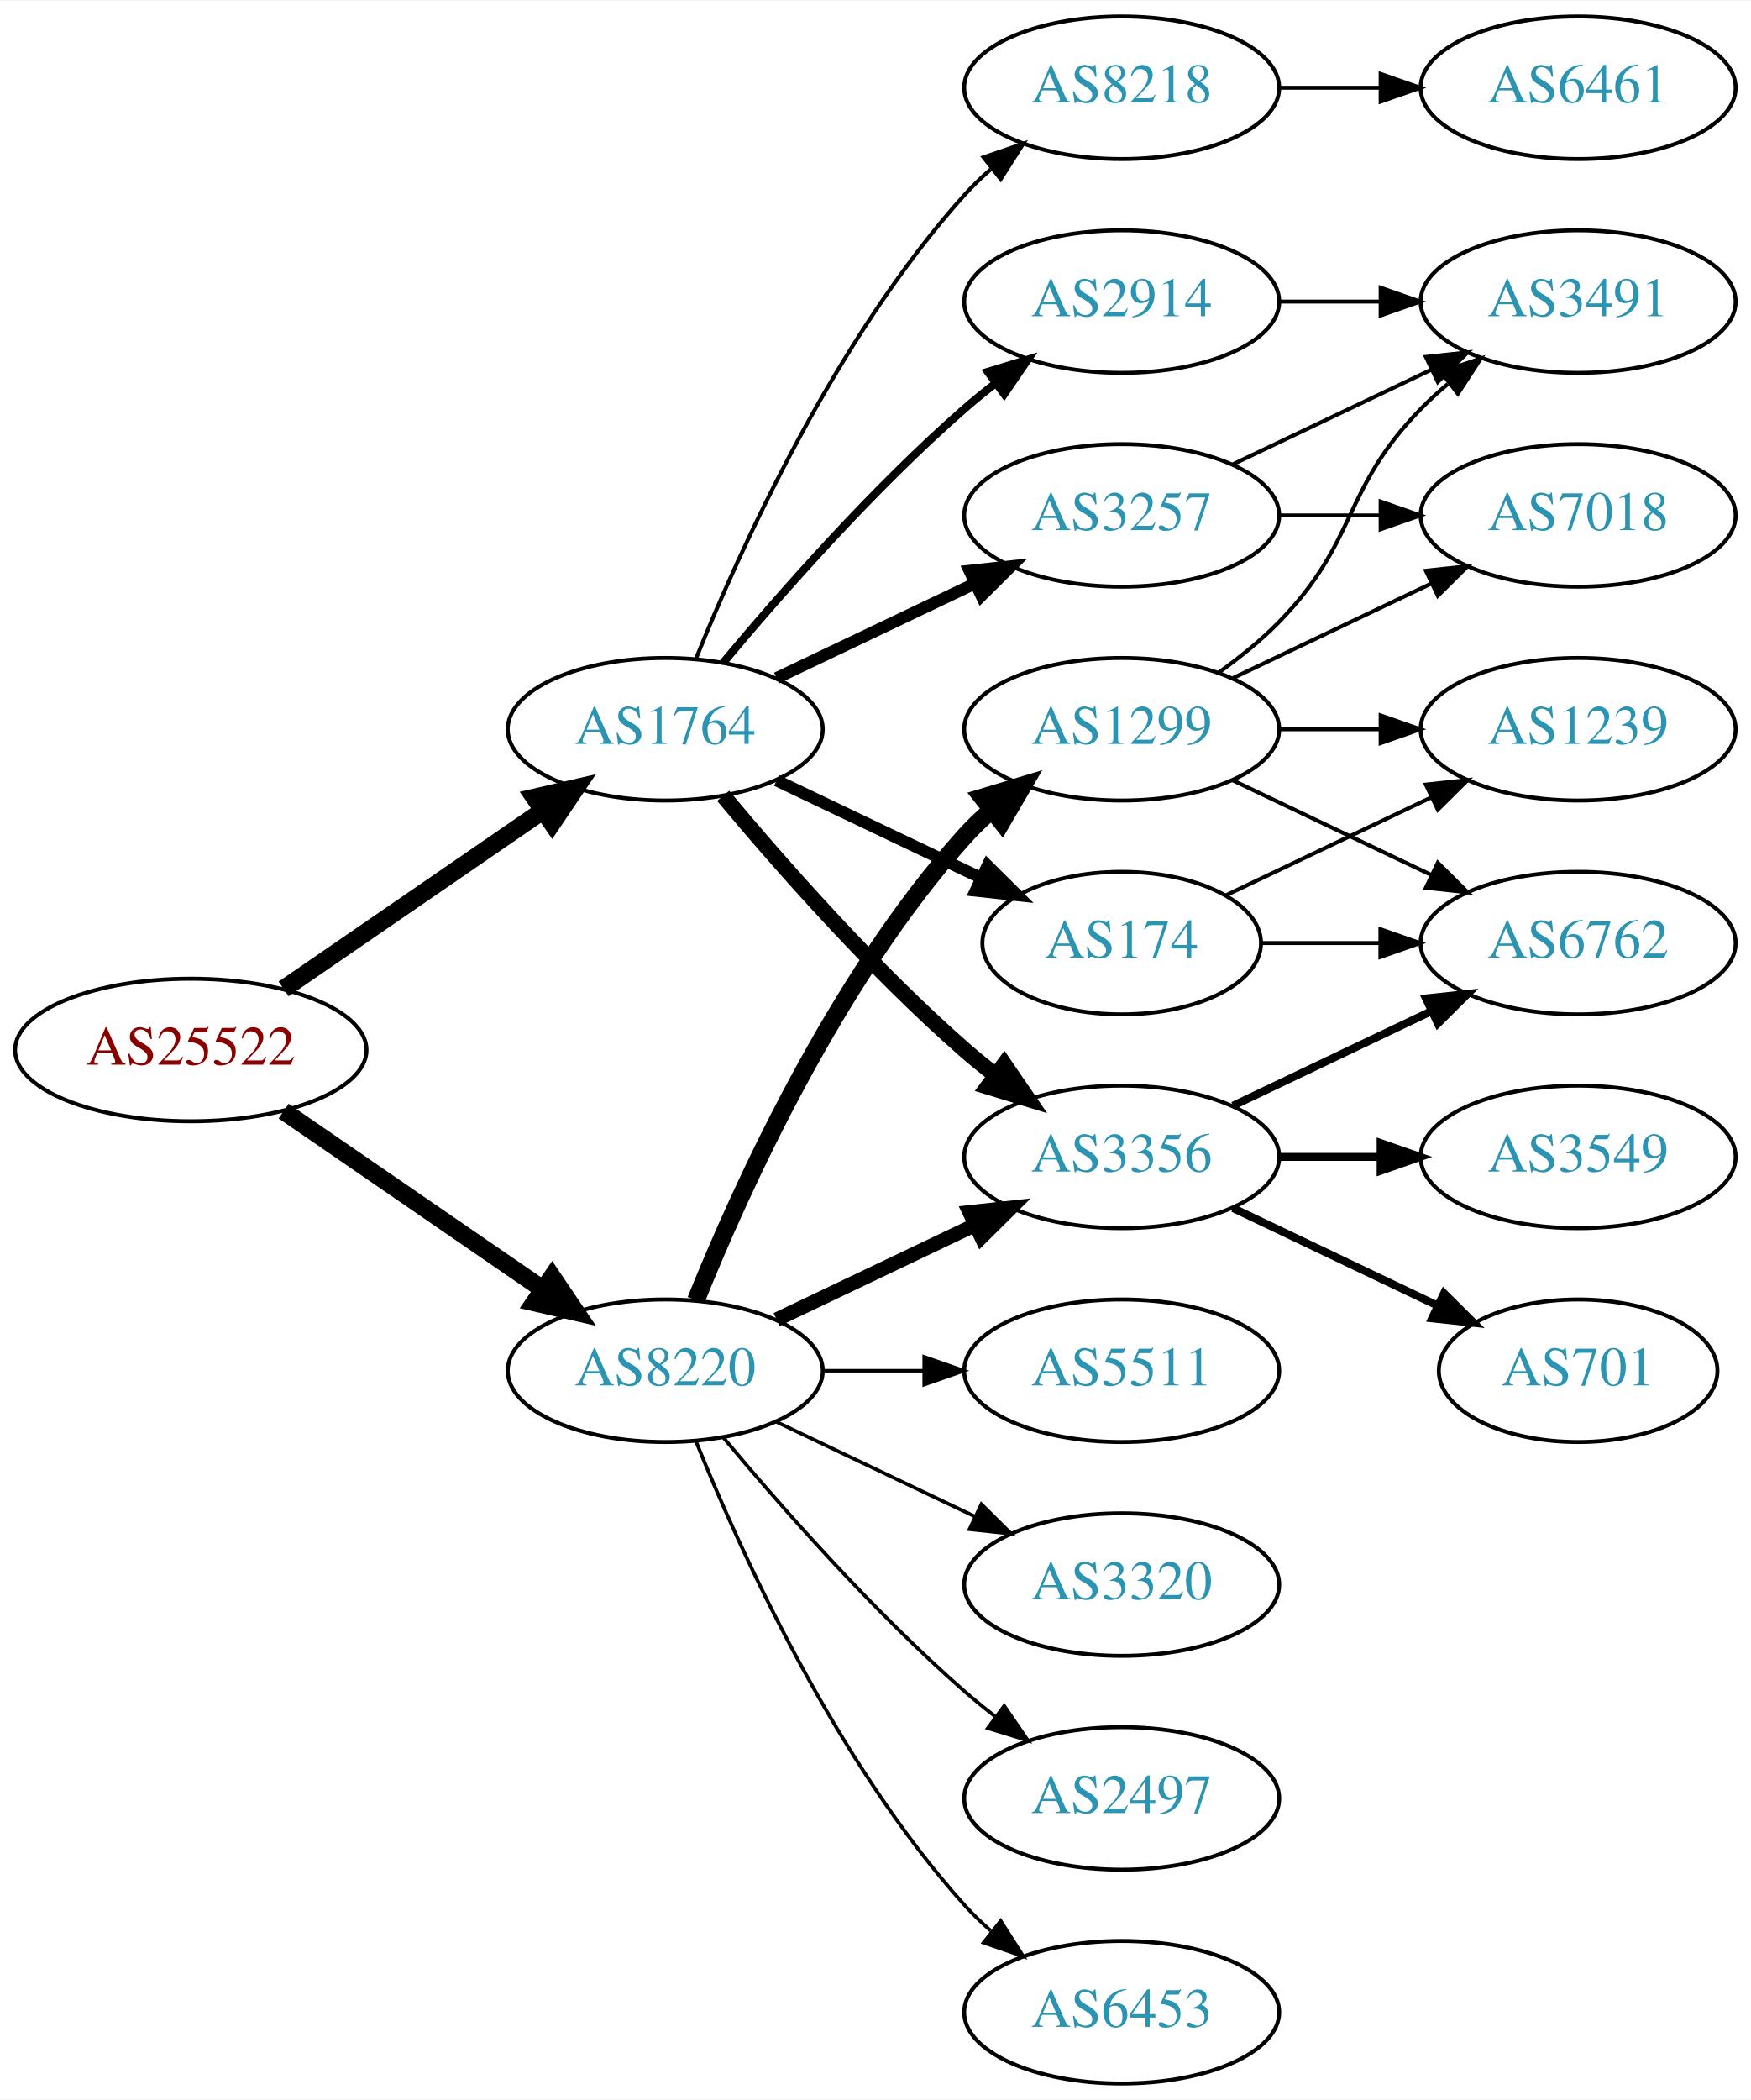
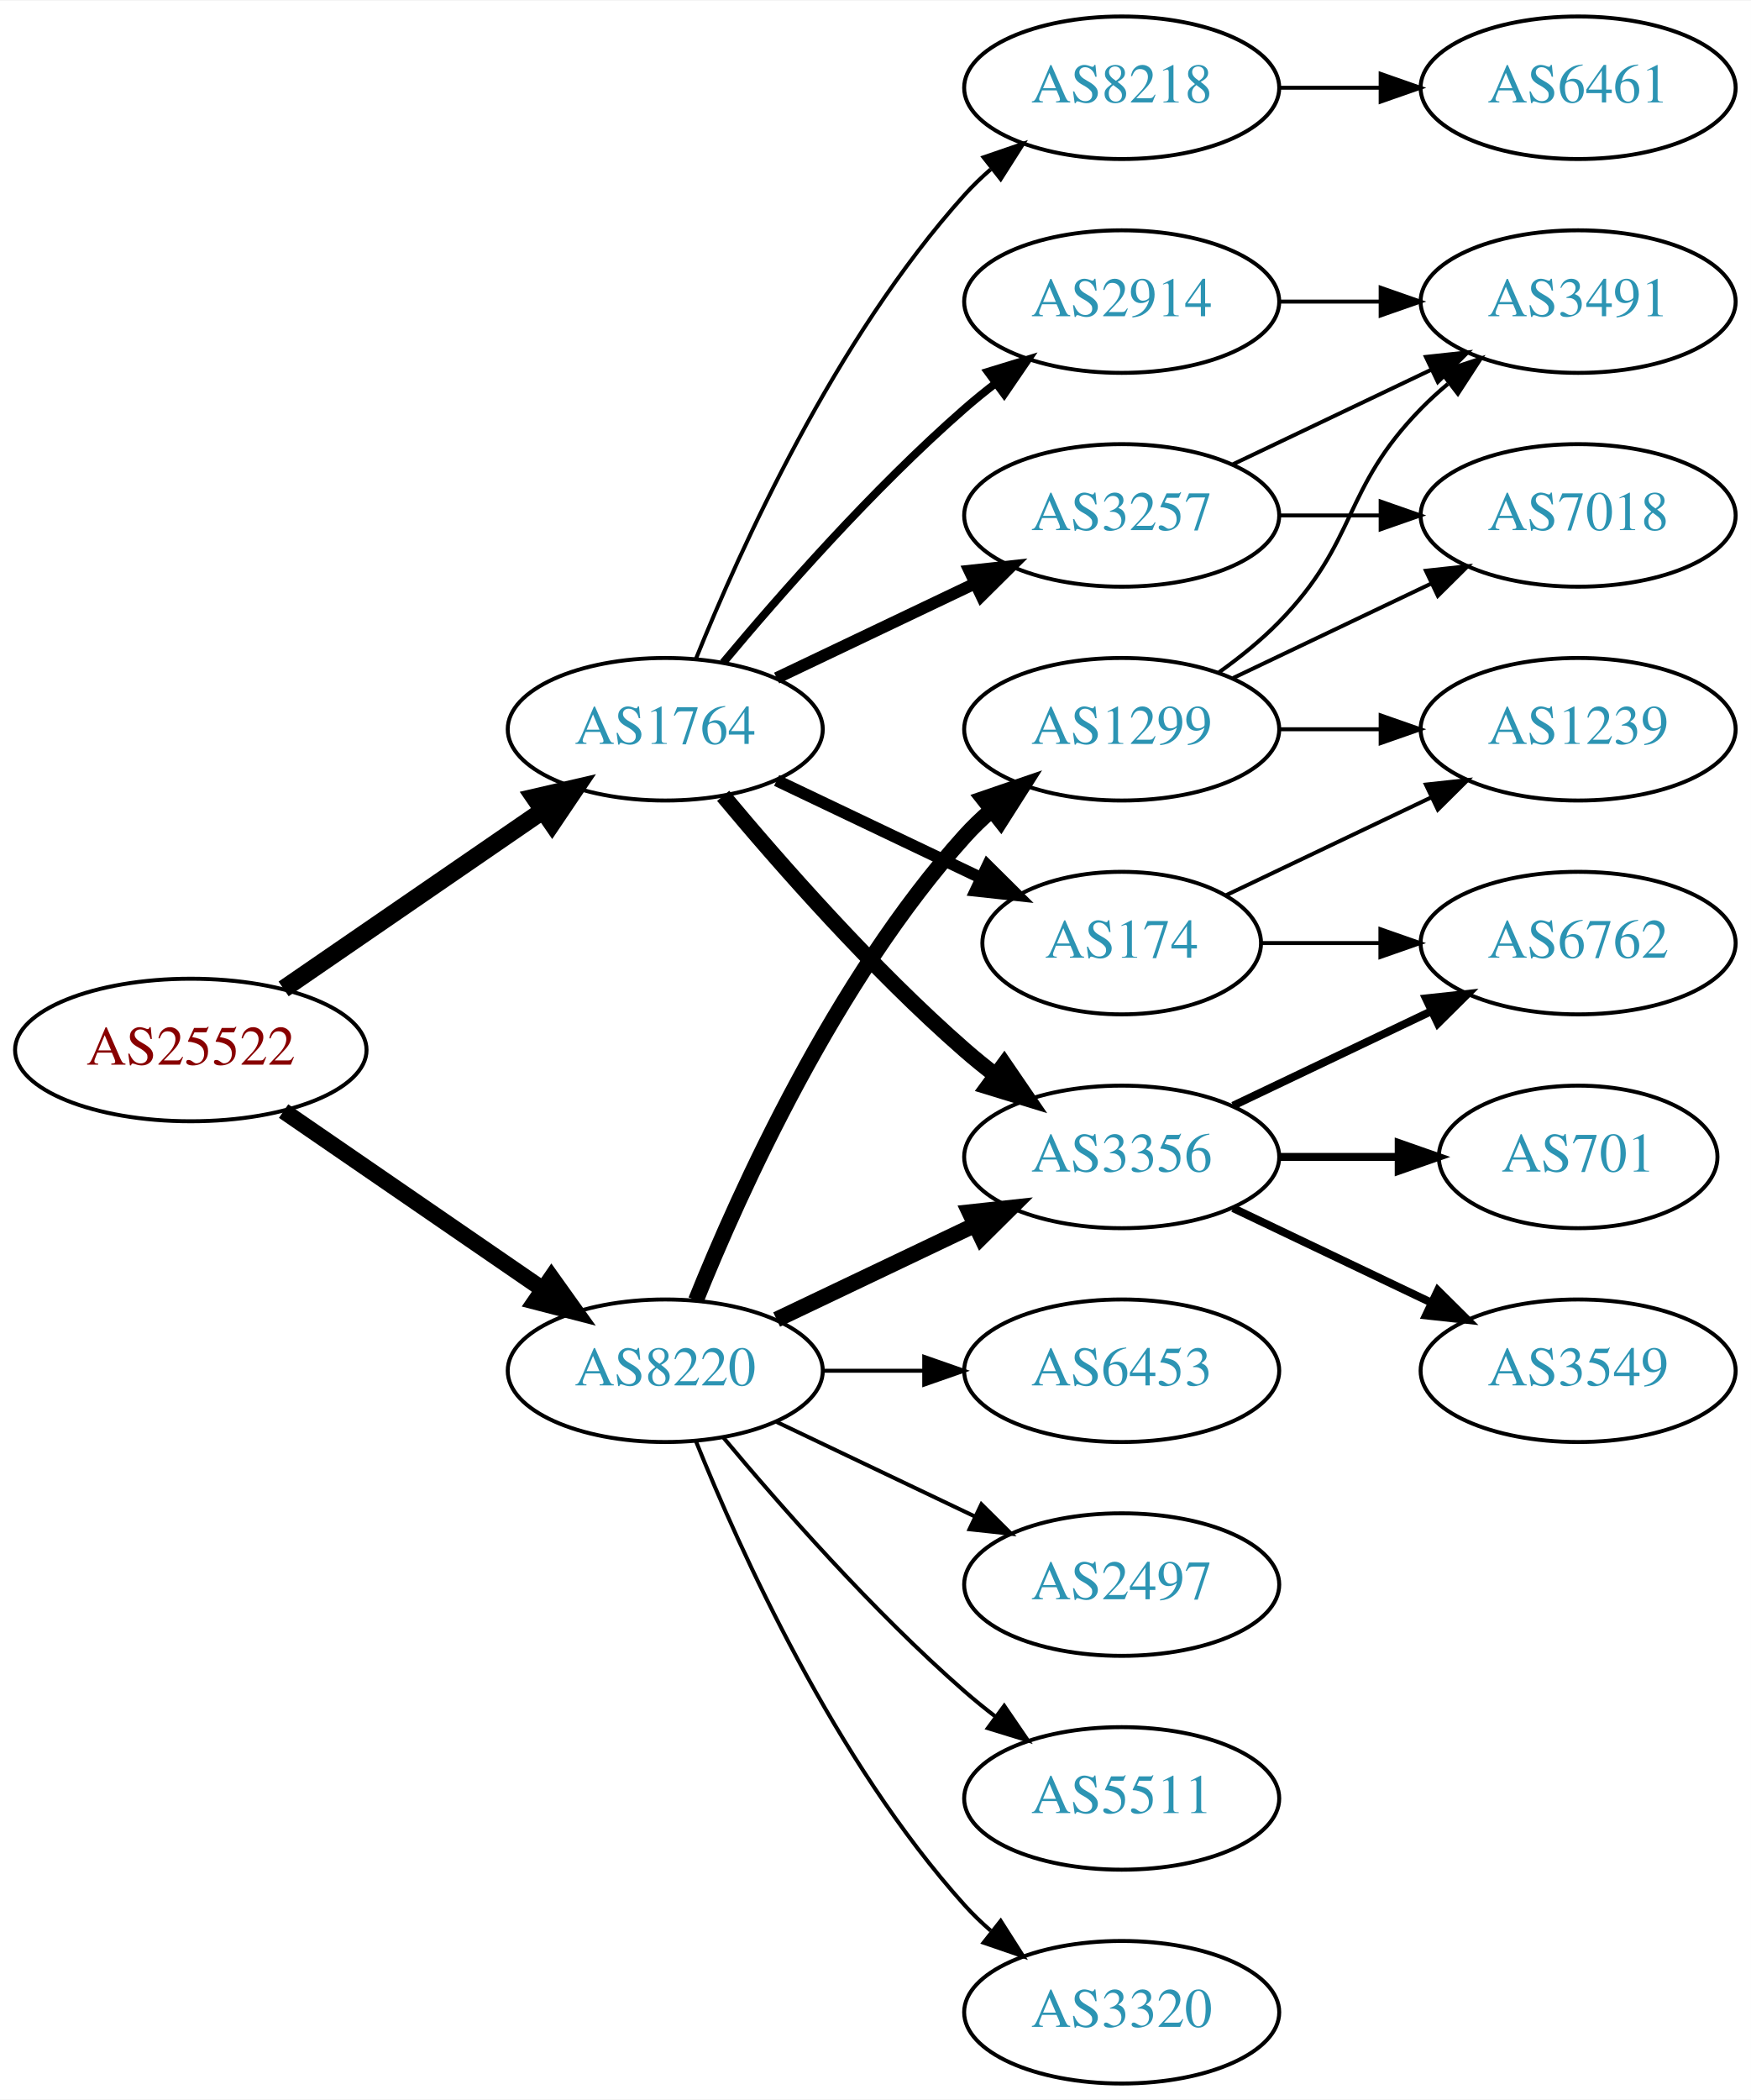
<svg xmlns="http://www.w3.org/2000/svg" xmlns:xlink="http://www.w3.org/1999/xlink" width="442pt" height="530pt" viewBox="0.00 0.00 442.27 530.00">
  <g id="graph0" class="graph" transform="scale(1 1) rotate(0) translate(4 526)">
    <polygon fill="white" stroke="none" points="-4,4 -4,-526 438.271,-526 438.271,4 -4,4" />
    <g id="node1" class="node">
      <g id="a_node1">
        <a xlink:href="/asn/25522" xlink:title="AS25522 ~ Travelport Austria GmbH [AT]">
          <ellipse fill="#ffffff" stroke="black" cx="44.196" cy="-261" rx="44.393" ry="18" />
          <text text-anchor="middle" x="44.196" y="-257.3" font-family="Times,serif" font-size="14.00" fill="#880000">AS25522</text>
        </a>
      </g>
    </g>
    <g id="node2" class="node">
      <g id="a_node2">
        <a xlink:href="/asn/1764" xlink:title="AS1764 ~ NEXTLAYER-AS [AT]">
          <ellipse fill="#ffffff" stroke="black" cx="164.039" cy="-342" rx="39.794" ry="18" />
          <text text-anchor="middle" x="164.039" y="-338.3" font-family="Times,serif" font-size="14.00" fill="#2c94b3">AS1764</text>
        </a>
      </g>
    </g>
    <g id="edge1" class="edge">
      <path fill="none" stroke="black" stroke-width="4.5" d="M67.639,-276.426C86.22,-289.198 112.781,-307.455 133.161,-321.463" />
      <polygon fill="black" stroke="black" stroke-width="4.5" points="131.003,-324.758 141.475,-327.178 135.464,-318.269 131.003,-324.758" />
    </g>
    <g id="node3" class="node">
      <g id="a_node3">
        <a xlink:href="/asn/8220" xlink:title="AS8220 ~ COLT [GB]">
          <ellipse fill="#ffffff" stroke="black" cx="164.039" cy="-180" rx="39.794" ry="18" />
          <text text-anchor="middle" x="164.039" y="-176.3" font-family="Times,serif" font-size="14.00" fill="#2c94b3">AS8220</text>
        </a>
      </g>
    </g>
    <g id="edge2" class="edge">
-       <path fill="none" stroke="black" stroke-width="4.5" d="M67.639,-245.574C86.22,-232.802 112.781,-214.545 133.161,-200.537" />
-       <polygon fill="black" stroke="black" stroke-width="4.5" points="135.464,-203.731 141.475,-194.822 131.003,-197.242 135.464,-203.731" />
+       <path fill="none" stroke="black" stroke-width="4.154" d="M67.639,-245.574C86.22,-232.802 112.781,-214.545 133.161,-200.537" />
+       <polygon fill="black" stroke="black" stroke-width="4.154" points="135.293,-203.482 141.475,-194.822 131.175,-197.491 135.293,-203.482" />
    </g>
    <g id="node4" class="node">
      <g id="a_node4">
+         <a xlink:href="/asn/8218" xlink:title="AS8218 ~ legacy Neotelecoms [FR]">
+           <ellipse fill="#ffffff" stroke="black" cx="279.332" cy="-504" rx="39.794" ry="18" />
+           <text text-anchor="middle" x="279.332" y="-500.3" font-family="Times,serif" font-size="14.00" fill="#2c94b3">AS8218</text>
+         </a>
+       </g>
+     </g>
+     <g id="edge3" class="edge">
+       <path fill="none" stroke="black" d="M171.786,-359.787C182.837,-387.243 206.891,-440.578 239.685,-477 241.688,-479.224 243.906,-481.363 246.239,-483.397" />
+       <polygon fill="black" stroke="black" points="244.437,-486.433 254.458,-489.873 248.769,-480.935 244.437,-486.433" />
+     </g>
+     <g id="node5" class="node">
+       <g id="a_node5">
        <a xlink:href="/asn/3257" xlink:title="AS3257 ~ GTT [DE]">
          <ellipse fill="#ffffff" stroke="black" cx="279.332" cy="-396" rx="39.794" ry="18" />
          <text text-anchor="middle" x="279.332" y="-392.3" font-family="Times,serif" font-size="14.00" fill="#2c94b3">AS3257</text>
        </a>
      </g>
    </g>
-     <g id="edge3" class="edge">
+     <g id="edge4" class="edge">
      <path fill="none" stroke="black" stroke-width="3" d="M192.175,-354.934C207.169,-362.081 225.99,-371.052 242.213,-378.785" />
      <polygon fill="black" stroke="black" stroke-width="3" points="240.884,-382.028 251.417,-383.171 243.895,-375.709 240.884,-382.028" />
-     </g>
-     <g id="node5" class="node">
-       <g id="a_node5">
-         <a xlink:href="/asn/174" xlink:title="AS174 ~ Cogent Communications [US]">
-           <ellipse fill="#ffffff" stroke="black" cx="279.332" cy="-288" rx="35.194" ry="18" />
-           <text text-anchor="middle" x="279.332" y="-284.3" font-family="Times,serif" font-size="14.00" fill="#2c94b3">AS174</text>
-         </a>
-       </g>
-     </g>
-     <g id="edge4" class="edge">
-       <path fill="none" stroke="black" stroke-width="3" d="M192.175,-329.066C207.607,-321.71 227.092,-312.423 243.628,-304.541" />
-       <polygon fill="black" stroke="black" stroke-width="3" points="245.448,-307.551 252.969,-300.089 242.436,-301.232 245.448,-307.551" />
    </g>
    <g id="node6" class="node">
      <g id="a_node6">
        <a xlink:href="/asn/3356" xlink:title="AS3356 ~ Level 3 Parent, LLC [US]">
          <ellipse fill="#ffffff" stroke="black" cx="279.332" cy="-234" rx="39.794" ry="18" />
          <text text-anchor="middle" x="279.332" y="-230.3" font-family="Times,serif" font-size="14.00" fill="#2c94b3">AS3356</text>
        </a>
      </g>
    </g>
    <g id="edge5" class="edge">
      <path fill="none" stroke="black" stroke-width="4" d="M178.669,-325.183C192.951,-308.071 216.498,-281.255 239.685,-261 242.151,-258.846 244.789,-256.706 247.487,-254.628" />
      <polygon fill="black" stroke="black" stroke-width="4" points="249.66,-257.375 255.641,-248.63 245.512,-251.736 249.66,-257.375" />
    </g>
    <g id="node7" class="node">
      <g id="a_node7">
-         <a xlink:href="/asn/8218" xlink:title="AS8218 ~ legacy Neotelecoms [FR]">
-           <ellipse fill="#ffffff" stroke="black" cx="279.332" cy="-504" rx="39.794" ry="18" />
-           <text text-anchor="middle" x="279.332" y="-500.3" font-family="Times,serif" font-size="14.00" fill="#2c94b3">AS8218</text>
-         </a>
-       </g>
-     </g>
-     <g id="edge6" class="edge">
-       <path fill="none" stroke="black" d="M171.786,-359.787C182.837,-387.243 206.891,-440.578 239.685,-477 241.688,-479.224 243.906,-481.363 246.239,-483.397" />
-       <polygon fill="black" stroke="black" points="244.437,-486.433 254.458,-489.873 248.769,-480.935 244.437,-486.433" />
-     </g>
-     <g id="node8" class="node">
-       <g id="a_node8">
        <a xlink:href="/asn/2914" xlink:title="AS2914 ~ NTT America, Inc. [US]">
          <ellipse fill="#ffffff" stroke="black" cx="279.332" cy="-450" rx="39.794" ry="18" />
          <text text-anchor="middle" x="279.332" y="-446.3" font-family="Times,serif" font-size="14.00" fill="#2c94b3">AS2914</text>
        </a>
      </g>
    </g>
-     <g id="edge7" class="edge">
+     <g id="edge6" class="edge">
      <path fill="none" stroke="black" stroke-width="2" d="M178.669,-358.817C192.951,-375.929 216.498,-402.745 239.685,-423 242.151,-425.154 244.789,-427.294 247.487,-429.372" />
      <polygon fill="black" stroke="black" stroke-width="2" points="245.512,-432.264 255.641,-435.37 249.66,-426.625 245.512,-432.264" />
    </g>
+     <g id="node8" class="node">
+       <g id="a_node8">
+         <a xlink:href="/asn/174" xlink:title="AS174 ~ Cogent Communications [US]">
+           <ellipse fill="#ffffff" stroke="black" cx="279.332" cy="-288" rx="35.194" ry="18" />
+           <text text-anchor="middle" x="279.332" y="-284.3" font-family="Times,serif" font-size="14.00" fill="#2c94b3">AS174</text>
+         </a>
+       </g>
+     </g>
+     <g id="edge7" class="edge">
+       <path fill="none" stroke="black" stroke-width="3" d="M192.175,-329.066C207.607,-321.71 227.092,-312.423 243.628,-304.541" />
+       <polygon fill="black" stroke="black" stroke-width="3" points="245.448,-307.551 252.969,-300.089 242.436,-301.232 245.448,-307.551" />
+     </g>
    <g id="edge18" class="edge">
-       <path fill="none" stroke="black" stroke-width="3.6" d="M192.175,-192.934C207.169,-200.081 225.99,-209.052 242.213,-216.785" />
-       <polygon fill="black" stroke="black" stroke-width="3.6" points="240.884,-220.028 251.417,-221.171 243.895,-213.709 240.884,-220.028" />
+       <path fill="none" stroke="black" stroke-width="4" d="M192.175,-192.934C207.169,-200.081 225.99,-209.052 242.213,-216.785" />
+       <polygon fill="black" stroke="black" stroke-width="4" points="240.884,-220.028 251.417,-221.171 243.895,-213.709 240.884,-220.028" />
    </g>
    <g id="node16" class="node">
      <g id="a_node16">
-         <a xlink:href="/asn/2497" xlink:title="AS2497 ~ Internet Initiative Japan Inc. [JP]">
-           <ellipse fill="#ffffff" stroke="black" cx="279.332" cy="-72" rx="39.794" ry="18" />
-           <text text-anchor="middle" x="279.332" y="-68.3" font-family="Times,serif" font-size="14.00" fill="#2c94b3">AS2497</text>
-         </a>
-       </g>
-     </g>
-     <g id="edge17" class="edge">
-       <path fill="none" stroke="black" stroke-width="0.9" d="M178.669,-163.183C192.951,-146.071 216.498,-119.255 239.685,-99 242.151,-96.846 244.789,-94.706 247.487,-92.628" />
-       <polygon fill="black" stroke="black" stroke-width="0.9" points="249.66,-95.375 255.641,-86.63 245.512,-89.736 249.66,-95.375" />
-     </g>
-     <g id="node17" class="node">
-       <g id="a_node17">
        <a xlink:href="/asn/1299" xlink:title="AS1299 ~ Telia Carrier [EU]">
          <ellipse fill="#ffffff" stroke="black" cx="279.332" cy="-342" rx="39.794" ry="18" />
          <text text-anchor="middle" x="279.332" y="-338.3" font-family="Times,serif" font-size="14.00" fill="#2c94b3">AS1299</text>
        </a>
      </g>
    </g>
+     <g id="edge17" class="edge">
+       <path fill="none" stroke="black" stroke-width="4" d="M171.786,-197.787C182.837,-225.243 206.891,-278.578 239.685,-315 241.688,-317.224 243.906,-319.363 246.239,-321.397" />
+       <polygon fill="black" stroke="black" stroke-width="4" points="244.437,-324.433 254.458,-327.873 248.769,-318.935 244.437,-324.433" />
+     </g>
+     <g id="node17" class="node">
+       <g id="a_node17">
+         <a xlink:href="/asn/6453" xlink:title="AS6453 ~ TATA COMMUNICATIONS (AMERICA) INC [US]">
+           <ellipse fill="#ffffff" stroke="black" cx="279.332" cy="-180" rx="39.794" ry="18" />
+           <text text-anchor="middle" x="279.332" y="-176.3" font-family="Times,serif" font-size="14.00" fill="#2c94b3">AS6453</text>
+         </a>
+       </g>
+     </g>
    <g id="edge19" class="edge">
-       <path fill="none" stroke="black" stroke-width="4.5" d="M171.786,-197.787C182.837,-225.243 206.891,-278.578 239.685,-315 241.688,-317.224 243.906,-319.363 246.239,-321.397" />
-       <polygon fill="black" stroke="black" stroke-width="4.5" points="244.166,-324.777 254.458,-327.873 249.04,-318.591 244.166,-324.777" />
+       <path fill="none" stroke="black" d="M203.711,-180C211.914,-180 220.678,-180 229.21,-180" />
+       <polygon fill="black" stroke="black" points="229.449,-183.5 239.449,-180 229.449,-176.5 229.449,-183.5" />
    </g>
    <g id="node18" class="node">
      <g id="a_node18">
-         <a xlink:href="/asn/6453" xlink:title="AS6453 ~ TATA COMMUNICATIONS (AMERICA) INC [US]">
-           <ellipse fill="#ffffff" stroke="black" cx="279.332" cy="-18" rx="39.794" ry="18" />
-           <text text-anchor="middle" x="279.332" y="-14.3" font-family="Times,serif" font-size="14.00" fill="#2c94b3">AS6453</text>
+         <a xlink:href="/asn/2497" xlink:title="AS2497 ~ Internet Initiative Japan Inc. [JP]">
+           <ellipse fill="#ffffff" stroke="black" cx="279.332" cy="-126" rx="39.794" ry="18" />
+           <text text-anchor="middle" x="279.332" y="-122.3" font-family="Times,serif" font-size="14.00" fill="#2c94b3">AS2497</text>
        </a>
      </g>
    </g>
    <g id="edge20" class="edge">
-       <path fill="none" stroke="black" stroke-width="0.9" d="M171.786,-162.213C182.837,-134.757 206.891,-81.422 239.685,-45 241.688,-42.776 243.906,-40.637 246.239,-38.603" />
-       <polygon fill="black" stroke="black" stroke-width="0.9" points="248.769,-41.065 254.458,-32.127 244.437,-35.567 248.769,-41.065" />
+       <path fill="none" stroke="black" d="M192.175,-167.066C207.169,-159.919 225.99,-150.948 242.213,-143.215" />
+       <polygon fill="black" stroke="black" points="243.895,-146.291 251.417,-138.829 240.884,-139.972 243.895,-146.291" />
    </g>
    <g id="node19" class="node">
      <g id="a_node19">
        <a xlink:href="/asn/5511" xlink:title="AS5511 ~ Orange S.A. [FR]">
-           <ellipse fill="#ffffff" stroke="black" cx="279.332" cy="-180" rx="39.794" ry="18" />
-           <text text-anchor="middle" x="279.332" y="-176.3" font-family="Times,serif" font-size="14.00" fill="#2c94b3">AS5511</text>
+           <ellipse fill="#ffffff" stroke="black" cx="279.332" cy="-72" rx="39.794" ry="18" />
+           <text text-anchor="middle" x="279.332" y="-68.3" font-family="Times,serif" font-size="14.00" fill="#2c94b3">AS5511</text>
        </a>
      </g>
    </g>
    <g id="edge21" class="edge">
-       <path fill="none" stroke="black" stroke-width="0.9" d="M203.711,-180C211.914,-180 220.678,-180 229.21,-180" />
-       <polygon fill="black" stroke="black" stroke-width="0.9" points="229.449,-183.5 239.449,-180 229.449,-176.5 229.449,-183.5" />
+       <path fill="none" stroke="black" d="M178.669,-163.183C192.951,-146.071 216.498,-119.255 239.685,-99 242.151,-96.846 244.789,-94.706 247.487,-92.628" />
+       <polygon fill="black" stroke="black" points="249.66,-95.375 255.641,-86.63 245.512,-89.736 249.66,-95.375" />
    </g>
    <g id="node20" class="node">
      <g id="a_node20">
        <a xlink:href="/asn/3320" xlink:title="AS3320 ~ DTAG [DE]">
-           <ellipse fill="#ffffff" stroke="black" cx="279.332" cy="-126" rx="39.794" ry="18" />
-           <text text-anchor="middle" x="279.332" y="-122.3" font-family="Times,serif" font-size="14.00" fill="#2c94b3">AS3320</text>
+           <ellipse fill="#ffffff" stroke="black" cx="279.332" cy="-18" rx="39.794" ry="18" />
+           <text text-anchor="middle" x="279.332" y="-14.3" font-family="Times,serif" font-size="14.00" fill="#2c94b3">AS3320</text>
        </a>
      </g>
    </g>
    <g id="edge22" class="edge">
-       <path fill="none" stroke="black" stroke-width="0.9" d="M192.175,-167.066C207.169,-159.919 225.99,-150.948 242.213,-143.215" />
-       <polygon fill="black" stroke="black" stroke-width="0.9" points="243.895,-146.291 251.417,-138.829 240.884,-139.972 243.895,-146.291" />
-     </g>
-     <g id="node13" class="node">
-       <g id="a_node13">
+       <path fill="none" stroke="black" d="M171.786,-162.213C182.837,-134.757 206.891,-81.422 239.685,-45 241.688,-42.776 243.906,-40.637 246.239,-38.603" />
+       <polygon fill="black" stroke="black" points="248.769,-41.065 254.458,-32.127 244.437,-35.567 248.769,-41.065" />
+     </g>
+     <g id="node9" class="node">
+       <g id="a_node9">
+         <a xlink:href="/asn/6461" xlink:title="AS6461 ~ Zayo Bandwidth [US]">
+           <ellipse fill="#ffffff" stroke="black" cx="394.625" cy="-504" rx="39.794" ry="18" />
+           <text text-anchor="middle" x="394.625" y="-500.3" font-family="Times,serif" font-size="14.00" fill="#2c94b3">AS6461</text>
+         </a>
+       </g>
+     </g>
+     <g id="edge8" class="edge">
+       <path fill="none" stroke="black" d="M319.004,-504C327.207,-504 335.971,-504 344.503,-504" />
+       <polygon fill="black" stroke="black" points="344.742,-507.5 354.742,-504 344.742,-500.5 344.742,-507.5" />
+     </g>
+     <g id="node10" class="node">
+       <g id="a_node10">
+         <a xlink:href="/asn/7018" xlink:title="AS7018 ~ AT&amp;T Services, Inc. [US]">
+           <ellipse fill="#ffffff" stroke="black" cx="394.625" cy="-396" rx="39.794" ry="18" />
+           <text text-anchor="middle" x="394.625" y="-392.3" font-family="Times,serif" font-size="14.00" fill="#2c94b3">AS7018</text>
+         </a>
+       </g>
+     </g>
+     <g id="edge9" class="edge">
+       <path fill="none" stroke="black" d="M319.004,-396C327.207,-396 335.971,-396 344.503,-396" />
+       <polygon fill="black" stroke="black" points="344.742,-399.5 354.742,-396 344.742,-392.5 344.742,-399.5" />
+     </g>
+     <g id="node11" class="node">
+       <g id="a_node11">
        <a xlink:href="/asn/3491" xlink:title="AS3491 ~ PCCW Global, Inc. [US]">
          <ellipse fill="#ffffff" stroke="black" cx="394.625" cy="-450" rx="39.794" ry="18" />
          <text text-anchor="middle" x="394.625" y="-446.3" font-family="Times,serif" font-size="14.00" fill="#2c94b3">AS3491</text>
        </a>
      </g>
    </g>
-     <g id="edge13" class="edge">
+     <g id="edge10" class="edge">
      <path fill="none" stroke="black" d="M307.468,-408.934C322.462,-416.081 341.283,-425.052 357.506,-432.785" />
      <polygon fill="black" stroke="black" points="356.177,-436.028 366.71,-437.171 359.188,-429.709 356.177,-436.028" />
    </g>
+     <g id="node12" class="node">
+       <g id="a_node12">
+         <a xlink:href="/asn/701" xlink:title="AS701 ~ UUNET [US]">
+           <ellipse fill="#ffffff" stroke="black" cx="394.625" cy="-234" rx="35.194" ry="18" />
+           <text text-anchor="middle" x="394.625" y="-230.3" font-family="Times,serif" font-size="14.00" fill="#2c94b3">AS701</text>
+         </a>
+       </g>
+     </g>
+     <g id="edge12" class="edge">
+       <path fill="none" stroke="black" stroke-width="2" d="M319.004,-234C328.709,-234 339.2,-234 349.163,-234" />
+       <polygon fill="black" stroke="black" stroke-width="2" points="349.299,-237.5 359.299,-234 349.299,-230.5 349.299,-237.5" />
+     </g>
+     <g id="node13" class="node">
+       <g id="a_node13">
+         <a xlink:href="/asn/3549" xlink:title="AS3549 ~ Level 3 Parent, LLC [US]">
+           <ellipse fill="#ffffff" stroke="black" cx="394.625" cy="-180" rx="39.794" ry="18" />
+           <text text-anchor="middle" x="394.625" y="-176.3" font-family="Times,serif" font-size="14.00" fill="#2c94b3">AS3549</text>
+         </a>
+       </g>
+     </g>
+     <g id="edge13" class="edge">
+       <path fill="none" stroke="black" stroke-width="2" d="M307.468,-221.066C322.462,-213.919 341.283,-204.948 357.506,-197.215" />
+       <polygon fill="black" stroke="black" stroke-width="2" points="359.188,-200.291 366.71,-192.829 356.177,-193.972 359.188,-200.291" />
+     </g>
    <g id="node14" class="node">
      <g id="a_node14">
-         <a xlink:href="/asn/7018" xlink:title="AS7018 ~ AT&amp;T Services, Inc. [US]">
-           <ellipse fill="#ffffff" stroke="black" cx="394.625" cy="-396" rx="39.794" ry="18" />
-           <text text-anchor="middle" x="394.625" y="-392.3" font-family="Times,serif" font-size="14.00" fill="#2c94b3">AS7018</text>
-         </a>
-       </g>
-     </g>
-     <g id="edge14" class="edge">
-       <path fill="none" stroke="black" d="M319.004,-396C327.207,-396 335.971,-396 344.503,-396" />
-       <polygon fill="black" stroke="black" points="344.742,-399.5 354.742,-396 344.742,-392.5 344.742,-399.5" />
-     </g>
-     <g id="node9" class="node">
-       <g id="a_node9">
        <a xlink:href="/asn/6762" xlink:title="AS6762 ~ TELECOM ITALIA SPARKLE S.p.A. [IT]">
          <ellipse fill="#ffffff" stroke="black" cx="394.625" cy="-288" rx="39.794" ry="18" />
          <text text-anchor="middle" x="394.625" y="-284.3" font-family="Times,serif" font-size="14.00" fill="#2c94b3">AS6762</text>
        </a>
      </g>
    </g>
-     <g id="edge8" class="edge">
+     <g id="edge14" class="edge">
+       <path fill="none" stroke="black" stroke-width="2" d="M307.468,-246.934C322.462,-254.081 341.283,-263.052 357.506,-270.785" />
+       <polygon fill="black" stroke="black" stroke-width="2" points="356.177,-274.028 366.71,-275.171 359.188,-267.709 356.177,-274.028" />
+     </g>
+     <g id="edge11" class="edge">
+       <path fill="none" stroke="black" d="M319.004,-450C327.207,-450 335.971,-450 344.503,-450" />
+       <polygon fill="black" stroke="black" points="344.742,-453.5 354.742,-450 344.742,-446.5 344.742,-453.5" />
+     </g>
+     <g id="edge16" class="edge">
      <path fill="none" stroke="black" d="M314.631,-288C324.008,-288 334.358,-288 344.393,-288" />
      <polygon fill="black" stroke="black" points="344.681,-291.5 354.681,-288 344.681,-284.5 344.681,-291.5" />
    </g>
-     <g id="node10" class="node">
-       <g id="a_node10">
+     <g id="node15" class="node">
+       <g id="a_node15">
        <a xlink:href="/asn/1239" xlink:title="AS1239 ~ Sprint [US]">
          <ellipse fill="#ffffff" stroke="black" cx="394.625" cy="-342" rx="39.794" ry="18" />
          <text text-anchor="middle" x="394.625" y="-338.3" font-family="Times,serif" font-size="14.00" fill="#2c94b3">AS1239</text>
        </a>
      </g>
    </g>
-     <g id="edge9" class="edge">
+     <g id="edge15" class="edge">
      <path fill="none" stroke="black" d="M305.757,-300.119C321.059,-307.413 340.783,-316.814 357.665,-324.86" />
      <polygon fill="black" stroke="black" points="356.172,-328.026 366.705,-329.169 359.184,-321.707 356.172,-328.026" />
    </g>
-     <g id="edge10" class="edge">
-       <path fill="none" stroke="black" stroke-width="2" d="M307.468,-246.934C322.462,-254.081 341.283,-263.052 357.506,-270.785" />
-       <polygon fill="black" stroke="black" stroke-width="2" points="356.177,-274.028 366.71,-275.171 359.188,-267.709 356.177,-274.028" />
-     </g>
-     <g id="node11" class="node">
-       <g id="a_node11">
-         <a xlink:href="/asn/701" xlink:title="AS701 ~ UUNET [US]">
-           <ellipse fill="#ffffff" stroke="black" cx="394.625" cy="-180" rx="35.194" ry="18" />
-           <text text-anchor="middle" x="394.625" y="-176.3" font-family="Times,serif" font-size="14.00" fill="#2c94b3">AS701</text>
-         </a>
-       </g>
-     </g>
-     <g id="edge11" class="edge">
-       <path fill="none" stroke="black" stroke-width="2" d="M307.468,-221.066C322.9,-213.71 342.385,-204.423 358.92,-196.541" />
-       <polygon fill="black" stroke="black" stroke-width="2" points="360.741,-199.551 368.262,-192.089 357.729,-193.232 360.741,-199.551" />
-     </g>
-     <g id="node12" class="node">
-       <g id="a_node12">
-         <a xlink:href="/asn/3549" xlink:title="AS3549 ~ Level 3 Parent, LLC [US]">
-           <ellipse fill="#ffffff" stroke="black" cx="394.625" cy="-234" rx="39.794" ry="18" />
-           <text text-anchor="middle" x="394.625" y="-230.3" font-family="Times,serif" font-size="14.00" fill="#2c94b3">AS3549</text>
-         </a>
-       </g>
-     </g>
-     <g id="edge12" class="edge">
-       <path fill="none" stroke="black" stroke-width="2" d="M319.004,-234C327.207,-234 335.971,-234 344.503,-234" />
-       <polygon fill="black" stroke="black" stroke-width="2" points="344.742,-237.5 354.742,-234 344.742,-230.5 344.742,-237.5" />
-     </g>
-     <g id="node15" class="node">
-       <g id="a_node15">
-         <a xlink:href="/asn/6461" xlink:title="AS6461 ~ Zayo Bandwidth [US]">
-           <ellipse fill="#ffffff" stroke="black" cx="394.625" cy="-504" rx="39.794" ry="18" />
-           <text text-anchor="middle" x="394.625" y="-500.3" font-family="Times,serif" font-size="14.00" fill="#2c94b3">AS6461</text>
-         </a>
-       </g>
-     </g>
-     <g id="edge15" class="edge">
-       <path fill="none" stroke="black" d="M319.004,-504C327.207,-504 335.971,-504 344.503,-504" />
-       <polygon fill="black" stroke="black" points="344.742,-507.5 354.742,-504 344.742,-500.5 344.742,-507.5" />
-     </g>
-     <g id="edge16" class="edge">
-       <path fill="none" stroke="black" d="M319.004,-450C327.207,-450 335.971,-450 344.503,-450" />
-       <polygon fill="black" stroke="black" points="344.742,-453.5 354.742,-450 344.742,-446.5 344.742,-453.5" />
-     </g>
    <g id="edge24" class="edge">
-       <path fill="none" stroke="black" d="M307.468,-329.066C322.462,-321.919 341.283,-312.948 357.506,-305.215" />
-       <polygon fill="black" stroke="black" points="359.188,-308.291 366.71,-300.829 356.177,-301.972 359.188,-308.291" />
+       <path fill="none" stroke="black" d="M307.468,-354.934C322.462,-362.081 341.283,-371.052 357.506,-378.785" />
+       <polygon fill="black" stroke="black" points="356.177,-382.028 366.71,-383.171 359.188,-375.709 356.177,-382.028" />
+     </g>
+     <g id="edge23" class="edge">
+       <path fill="none" stroke="black" d="M303.926,-356.389C309.182,-360.148 314.513,-364.437 318.978,-369 339.151,-389.617 334.806,-402.383 354.978,-423 357.071,-425.139 359.354,-427.218 361.731,-429.21" />
+       <polygon fill="black" stroke="black" points="359.974,-432.275 370.031,-435.611 364.249,-426.732 359.974,-432.275" />
    </g>
    <g id="edge25" class="edge">
      <path fill="none" stroke="black" d="M319.004,-342C327.207,-342 335.971,-342 344.503,-342" />
      <polygon fill="black" stroke="black" points="344.742,-345.5 354.742,-342 344.742,-338.5 344.742,-345.5" />
    </g>
-     <g id="edge23" class="edge">
-       <path fill="none" stroke="black" d="M303.926,-356.389C309.182,-360.148 314.513,-364.437 318.978,-369 339.151,-389.617 334.806,-402.383 354.978,-423 357.071,-425.139 359.354,-427.218 361.731,-429.21" />
-       <polygon fill="black" stroke="black" points="359.974,-432.275 370.031,-435.611 364.249,-426.732 359.974,-432.275" />
-     </g>
-     <g id="edge26" class="edge">
-       <path fill="none" stroke="black" d="M307.468,-354.934C322.462,-362.081 341.283,-371.052 357.506,-378.785" />
-       <polygon fill="black" stroke="black" points="356.177,-382.028 366.71,-383.171 359.188,-375.709 356.177,-382.028" />
-     </g>
  </g>
</svg>
